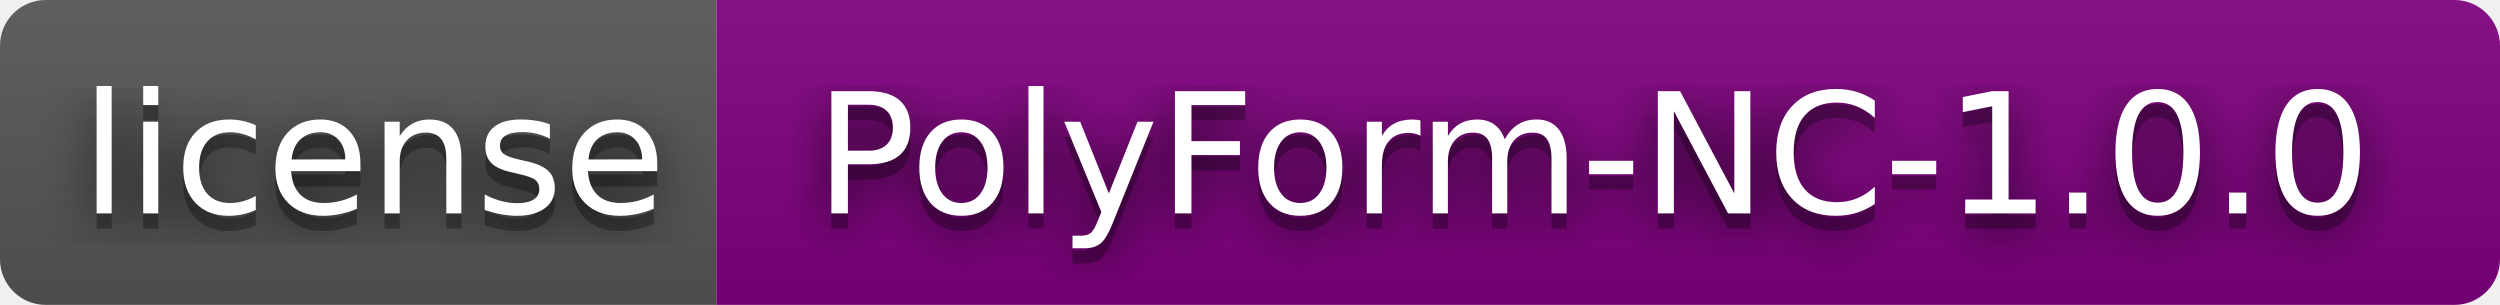
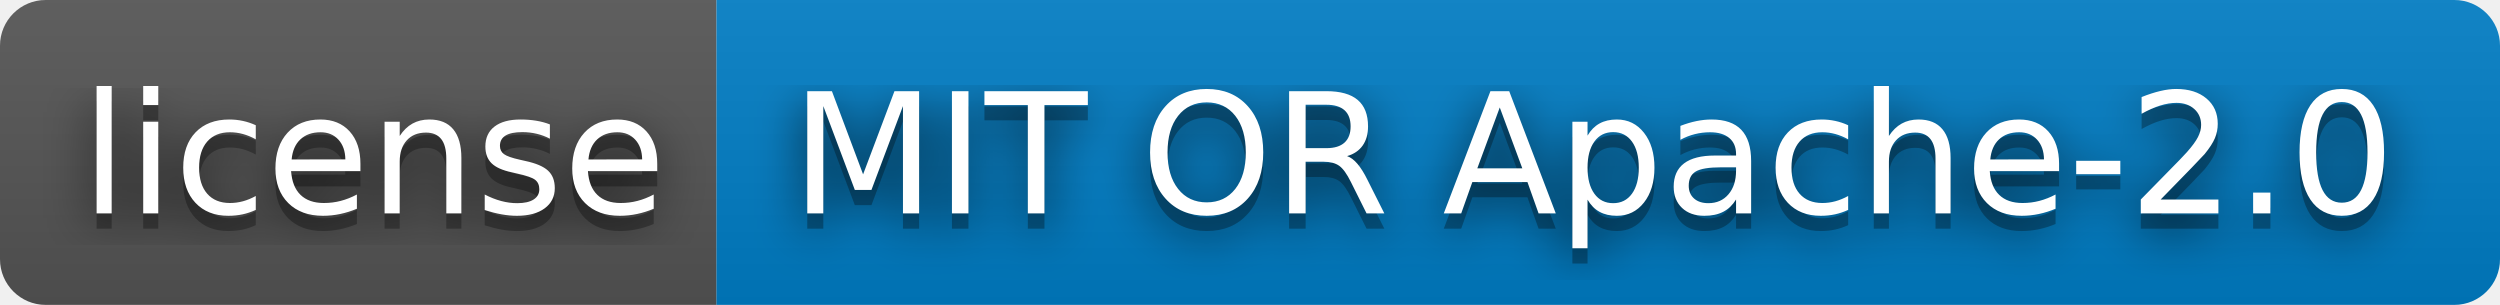
- <svg xmlns="http://www.w3.org/2000/svg" width="164" height="20" role="img" aria-label="license: PolyForm-NC-1.0.0">
+ <svg xmlns="http://www.w3.org/2000/svg" width="164" height="20" role="img" aria-label="license: MIT OR Apache-2.0">
  <filter id="blur">
    <feGaussianBlur in="SourceGraphic" stdDeviation="16" />
  </filter>
  <linearGradient id="s" x2="0" y2="100%">
    <stop offset="0" stop-color="#bbb" stop-opacity=".1" />
    <stop offset="1" stop-opacity=".1" />
  </linearGradient>
  <clipPath id="r">
    <rect width="164" height="20" rx="3" fill="#fff" />
  </clipPath>
  <g clip-path="url(#r)">
    <rect width="47" height="20" fill="#555" />
-     <rect x="47" width="117" height="20" fill="purple" />
+     <rect x="47" width="117" height="20" fill="#007ec6" />
    <rect width="164" height="20" fill="url(#s)" />
  </g>
  <g fill="#fff" text-anchor="middle" font-family="Verdana,Geneva,DejaVu Sans,sans-serif" text-rendering="geometricPrecision" font-size="110">
    <text aria-hidden="true" x="245" y="150" fill="#010101" fill-opacity=".80" filter="url(#blur)" transform="scale(.1)" textLength="370">license</text>
    <text aria-hidden="true" x="245" y="150" fill="#010101" fill-opacity=".3" transform="scale(.1)" textLength="370">license</text>
    <text x="245" y="140" transform="scale(.1)" fill="#fff" textLength="370">license</text>
-     <text aria-hidden="true" x="1045" y="150" fill="#010101" fill-opacity=".80" filter="url(#blur)" transform="scale(.1)" textLength="1070">PolyForm-NC-1.0.0</text>
-     <text aria-hidden="true" x="1045" y="150" fill="#010101" fill-opacity=".3" transform="scale(.1)" textLength="1070">PolyForm-NC-1.0.0</text>
-     <text x="1045" y="140" transform="scale(.1)" fill="#fff" textLength="1070">PolyForm-NC-1.0.0</text>
+     <text aria-hidden="true" x="1045" y="150" fill="#010101" fill-opacity=".80" filter="url(#blur)" transform="scale(.1)" textLength="1070">MIT OR Apache-2.0</text>
+     <text aria-hidden="true" x="1045" y="150" fill="#010101" fill-opacity=".3" transform="scale(.1)" textLength="1070">MIT OR Apache-2.0</text>
+     <text x="1045" y="140" transform="scale(.1)" fill="#fff" textLength="1070">MIT OR Apache-2.0</text>
  </g>
</svg>
